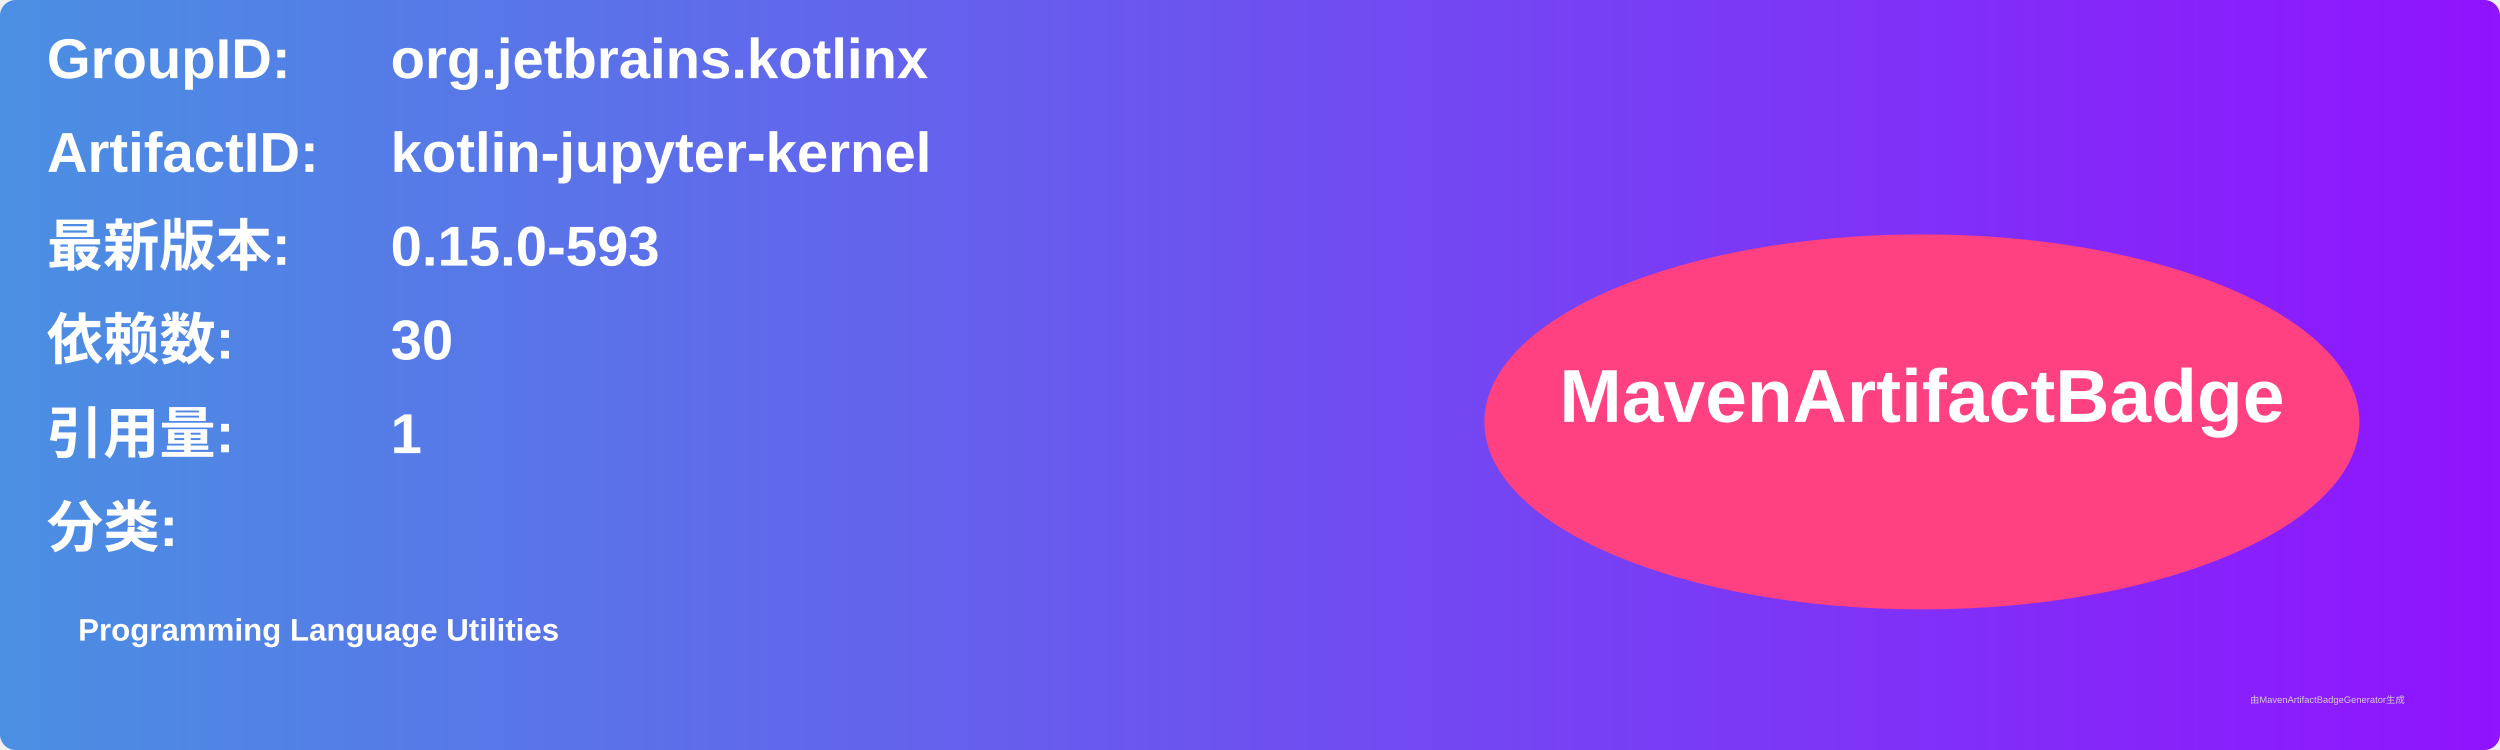
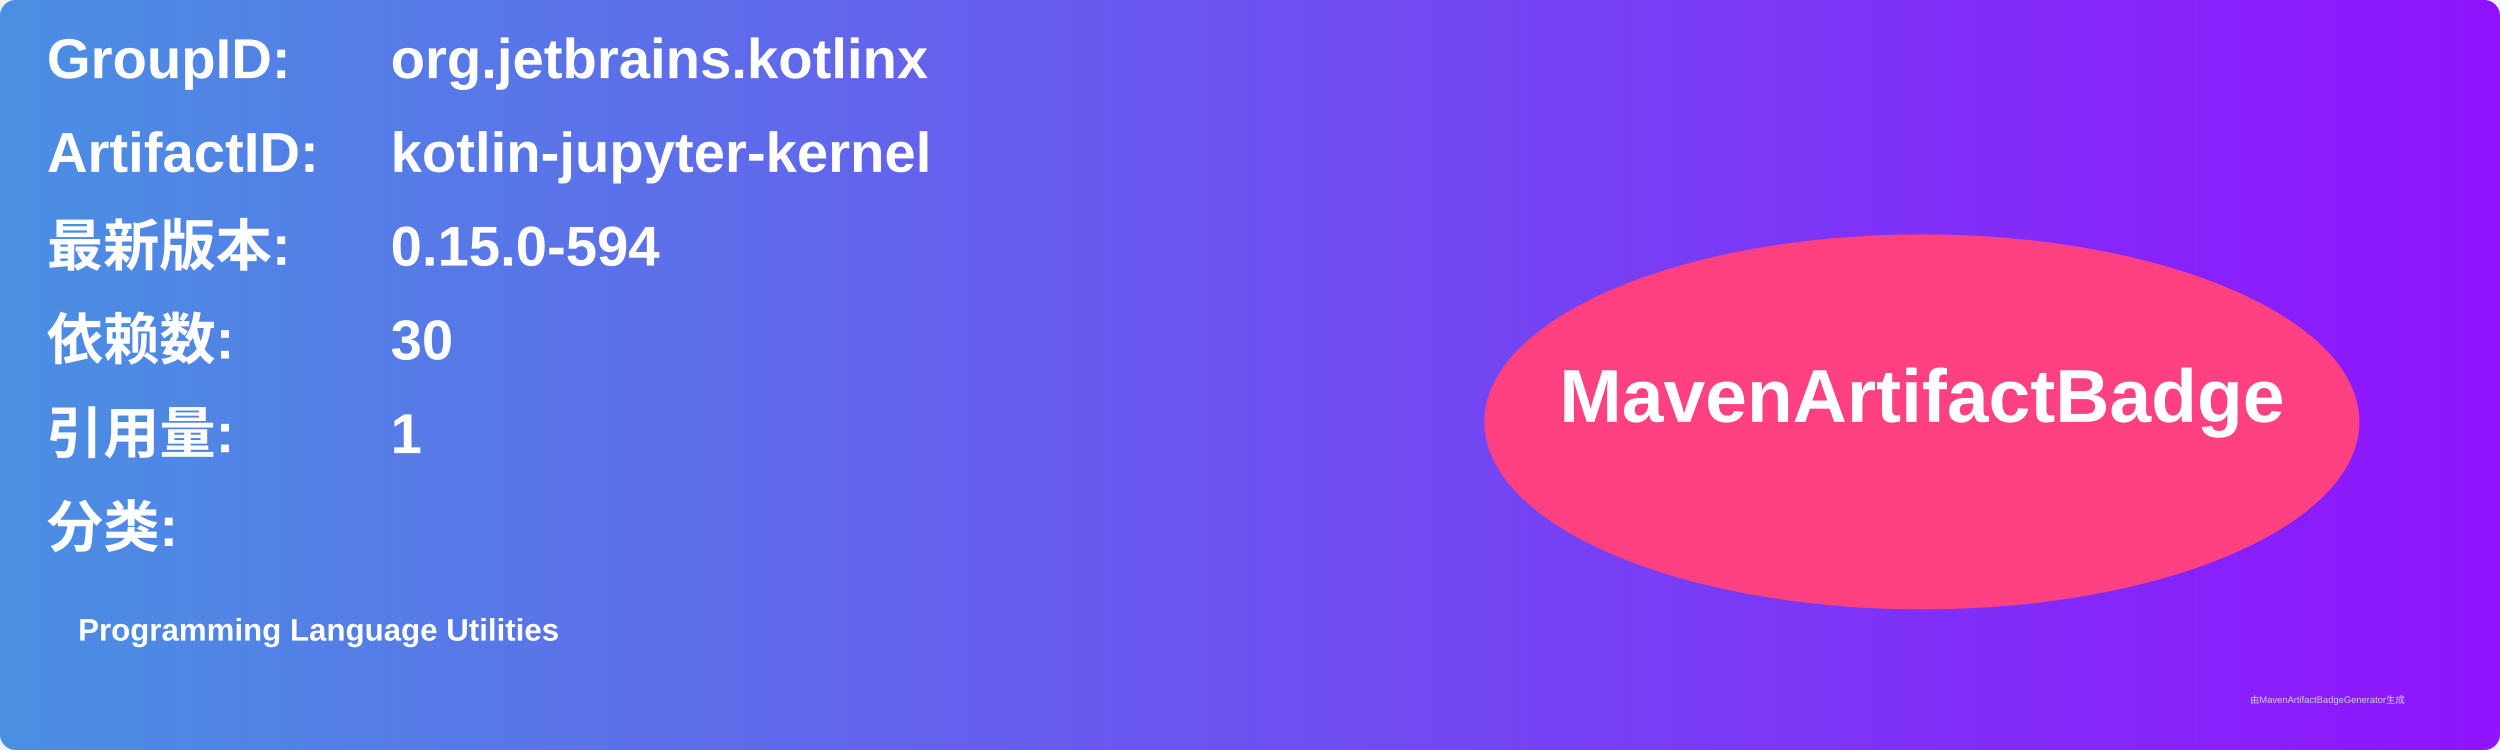
<svg xmlns="http://www.w3.org/2000/svg" width="800" height="240" viewBox="0 0 800 240">
  <linearGradient id="grad" x1="0%" y1="0%" x2="100%" y2="0%">
    <stop offset="0%" stop-color="#4a90e2" />
    <stop offset="100%" stop-color="#9013fe" />
  </linearGradient>
  <rect width="100%" height="100%" rx="5" ry="5" fill="url(#grad)" />
  <g transform="translate(15, 15)">
    <text x="0" y="10" font-family="Arial" font-size="18" fill="white" font-weight="bold" width="260">GroupID:</text>
    <text x="110" y="10" font-family="Arial" font-size="18" fill="white" font-weight="bold" width="460">org.jetbrains.kotlinx</text>
    <text x="0" y="40" font-family="Arial" font-size="18" fill="white" font-weight="bold" width="260">ArtifactID:</text>
    <text x="110" y="40" font-family="Arial" font-size="18" fill="white" font-weight="bold" width="460">kotlin-jupyter-kernel</text>
    <text x="0" y="70" font-family="Arial" font-size="18" fill="white" font-weight="bold">最新版本:</text>
    <text x="110" y="70" font-family="Arial" font-size="18" fill="white" font-weight="bold">
-       <tspan font-weight="bold">0.15.0-593</tspan>
+       <tspan font-weight="bold">0.15.0-594</tspan>
    </text>
    <text x="0" y="100" font-family="Arial" font-size="18" fill="white" font-weight="bold">依赖数: </text>
    <text x="110" y="100" font-family="Arial" font-size="18" fill="white">
      <tspan font-weight="bold">30</tspan>
    </text>
    <text x="0" y="130" font-family="Arial" font-size="18" fill="white" font-weight="bold">引用量: </text>
    <text x="110" y="130" font-family="Arial" font-size="18" fill="white">
      <tspan font-weight="bold">1</tspan>
    </text>
    <text x="0" y="160" font-family="Arial" font-size="18" fill="white" font-weight="bold">分类:</text>
    <text x="10" y="190" font-family="Arial" font-size="10" fill="white">
      <tspan font-weight="bold">Programming Language Utilities</tspan>
    </text>
    <ellipse cx="600" cy="120" rx="140" ry="60" fill="#ff4081" />
    <text x="600" y="120" text-anchor="middle" font-family="Arial" font-size="24" fill="white" font-weight="bold">MavenArtifactBadge</text>
  </g>
  <text x="720" y="225" font-family="Arial" font-size="3" fill="#d0d0d0">由MavenArtifactBadgeGenerator生成</text>
</svg>
